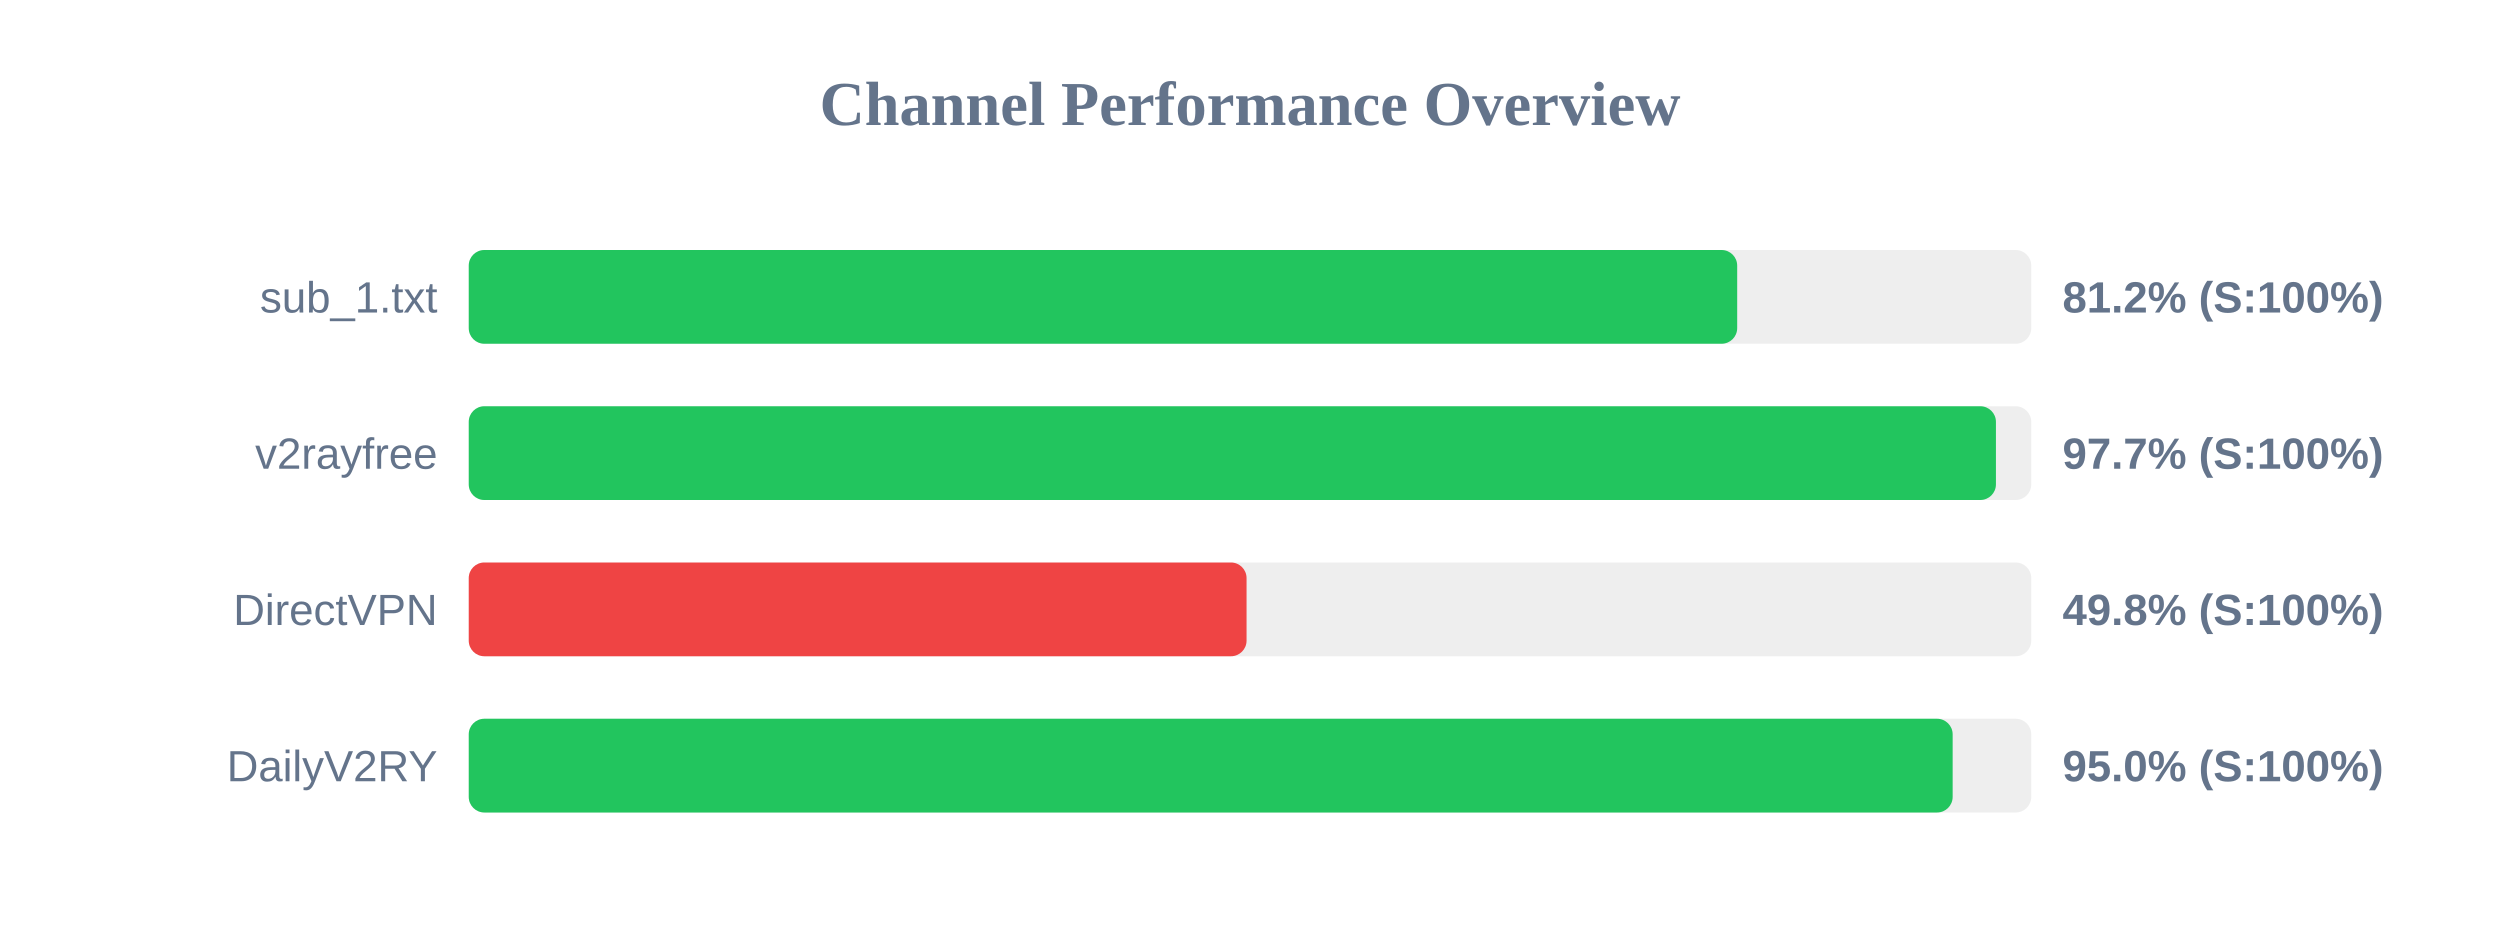
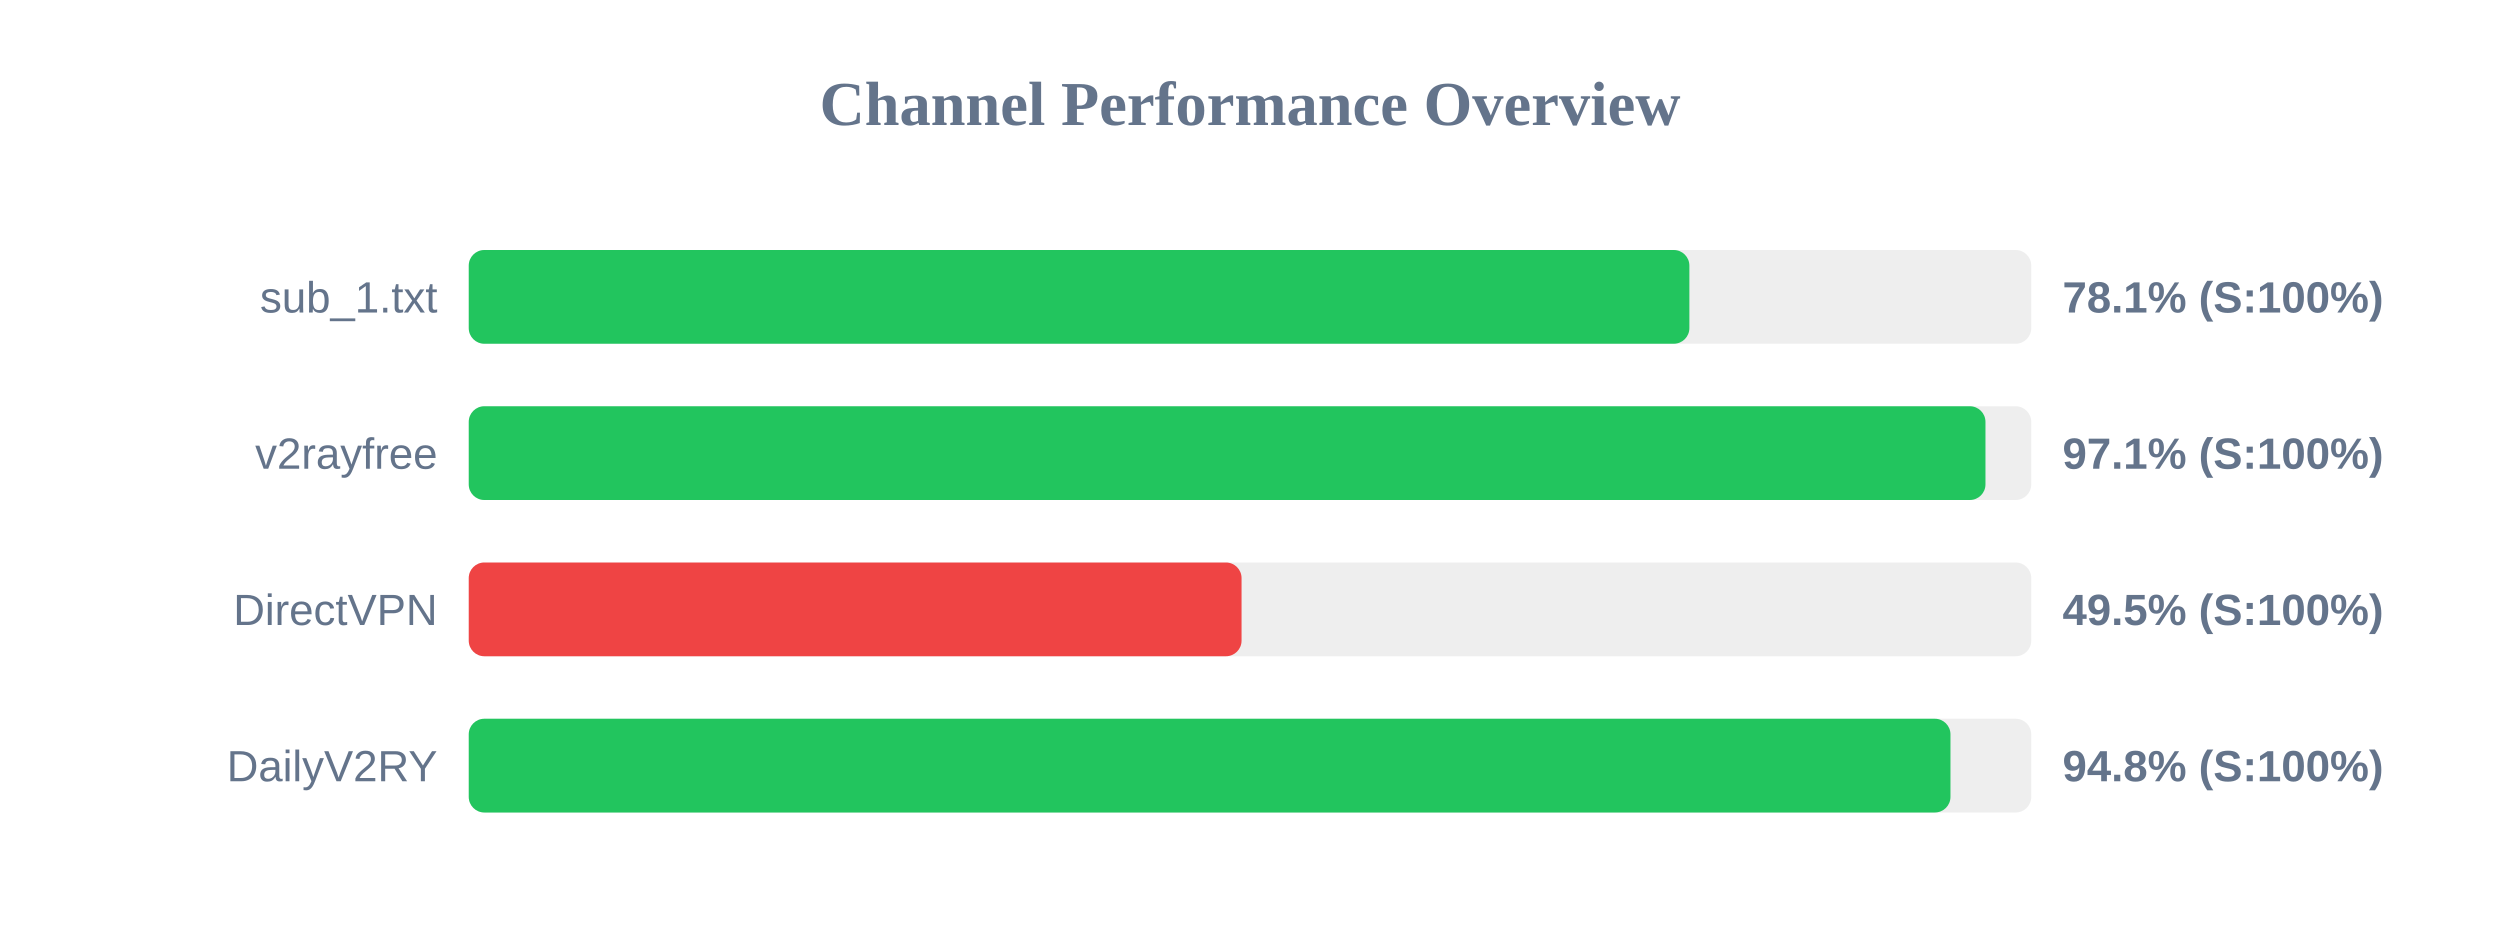
<svg xmlns="http://www.w3.org/2000/svg" width="800" height="300" version="1.1">
  <style>
        .row { font: 14px Arial; fill: #64748b; }
        .score { font: bold 14px Arial; fill: #64748b; }
    </style>
  <text x="400" y="40" text-anchor="middle" font-size="20px" font-weight="bold" fill="#64748b">Channel Performance Overview</text>
  <rect x="150" y="80" width="500" height="30" fill="#eee" rx="5" />
-   <rect x="150" y="80" width="405.9" height="30" fill="#22c55e" rx="5" />
+   <rect x="150" y="80" width="390.6" height="30" fill="#22c55e" rx="5" />
  <text x="140" y="100" text-anchor="end" class="row">sub_1.txt</text>
-   <text x="660" y="100" text-anchor="start" class="score">81.2% (S:100%)</text>
+   <text x="660" y="100" text-anchor="start" class="score">78.1% (S:100%)</text>
  <rect x="150" y="130" width="500" height="30" fill="#eee" rx="5" />
-   <rect x="150" y="130" width="488.7" height="30" fill="#22c55e" rx="5" />
+   <rect x="150" y="130" width="485.35" height="30" fill="#22c55e" rx="5" />
  <text x="140" y="150" text-anchor="end" class="row">v2rayfree</text>
-   <text x="660" y="150" text-anchor="start" class="score">97.7% (S:100%)</text>
+   <text x="660" y="150" text-anchor="start" class="score">97.1% (S:100%)</text>
  <rect x="150" y="180" width="500" height="30" fill="#eee" rx="5" />
-   <rect x="150" y="180" width="248.9" height="30" fill="#ef4444" rx="5" />
+   <rect x="150" y="180" width="247.3" height="30" fill="#ef4444" rx="5" />
  <text x="140" y="200" text-anchor="end" class="row">DirectVPN</text>
-   <text x="660" y="200" text-anchor="start" class="score">49.8% (S:100%)</text>
+   <text x="660" y="200" text-anchor="start" class="score">49.5% (S:100%)</text>
  <rect x="150" y="230" width="500" height="30" fill="#eee" rx="5" />
-   <rect x="150" y="230" width="474.85" height="30" fill="#22c55e" rx="5" />
+   <rect x="150" y="230" width="474.15" height="30" fill="#22c55e" rx="5" />
  <text x="140" y="250" text-anchor="end" class="row">DailyV2RY</text>
-   <text x="660" y="250" text-anchor="start" class="score">95.0% (S:100%)</text>
+   <text x="660" y="250" text-anchor="start" class="score">94.8% (S:100%)</text>
</svg>
